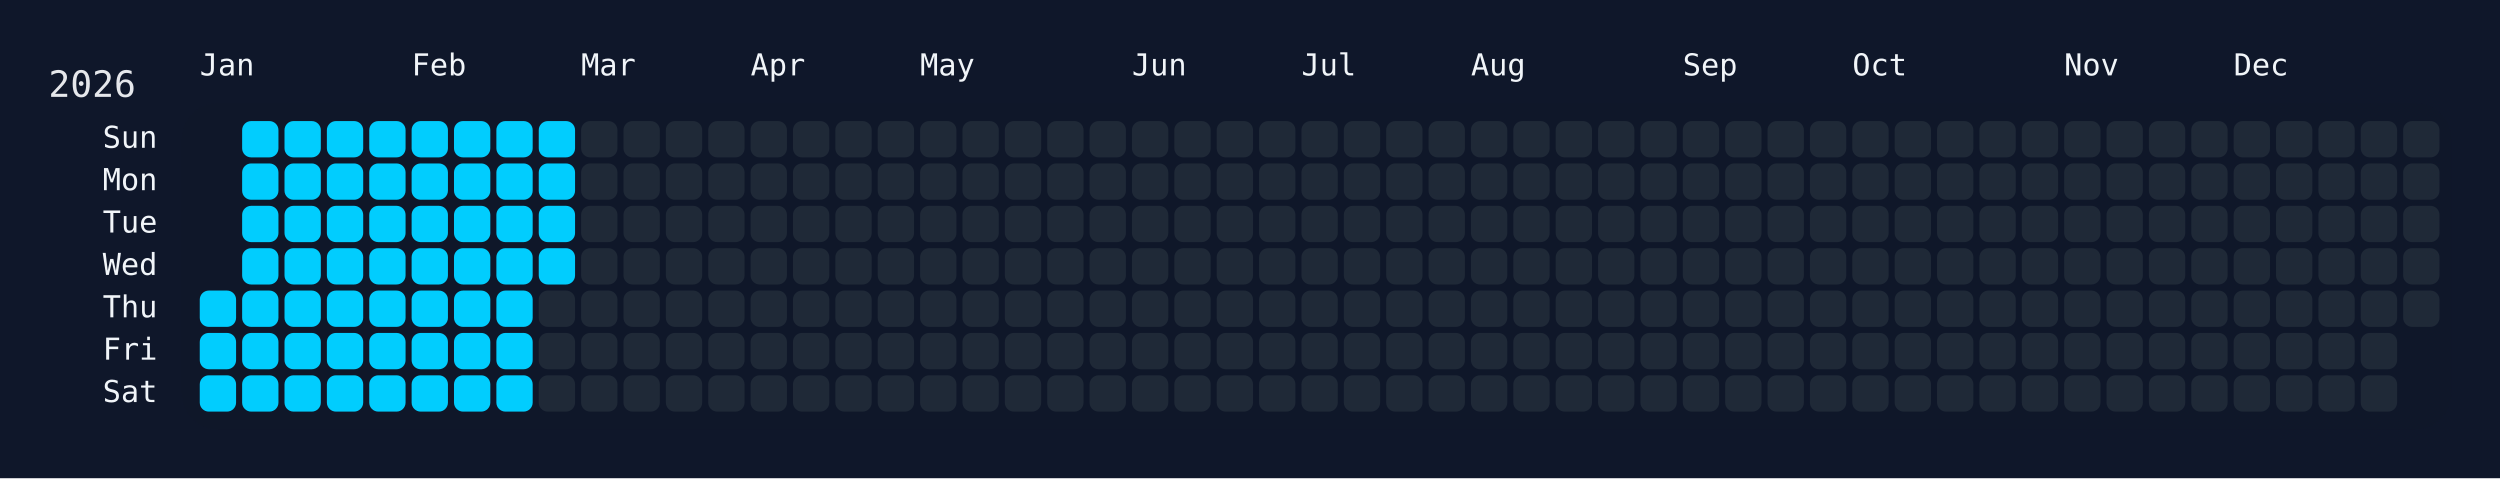
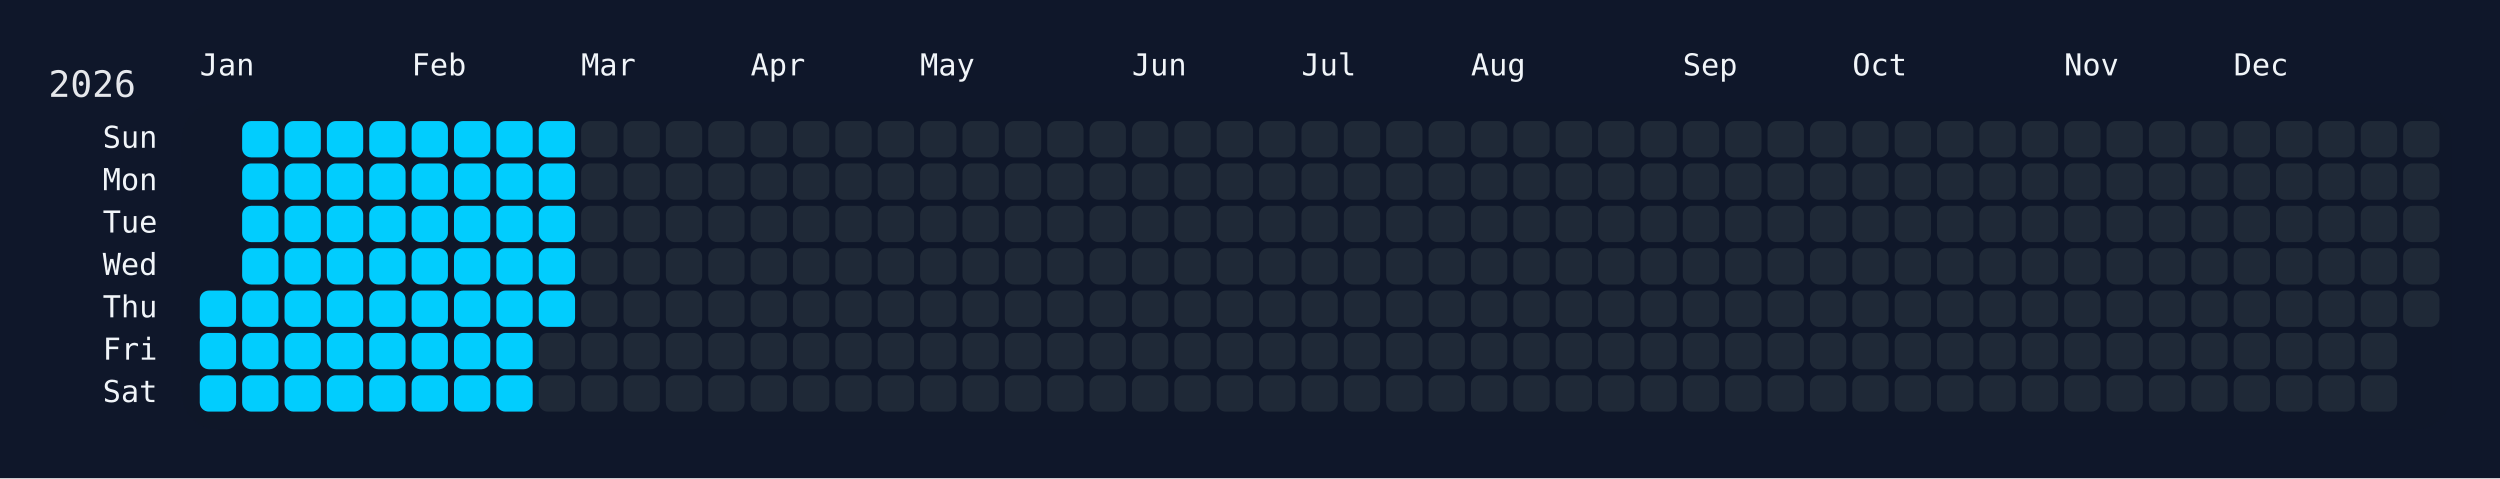
<svg xmlns="http://www.w3.org/2000/svg" width="826" height="158" viewBox="0 0 826 158">
  <rect width="826" height="158" fill="#0f172a" />
  <rect x="60" y="34" width="750" height="108" rx="12" ry="12" fill="rgba(15, 23, 42, 0.8)" />
  <text x="16" y="32" font-size="12" fill="#e5e7eb" font-family="JetBrains Mono, ui-monospace, SFMono-Regular, Menlo, Monaco, Consolas, monospace">2026</text>
  <text x="66" y="18" font-size="10" fill="#f1f5f9" font-family="JetBrains Mono, ui-monospace, SFMono-Regular, Menlo, Monaco, Consolas, monospace" dominant-baseline="hanging">Jan</text>
  <text x="136" y="18" font-size="10" fill="#f1f5f9" font-family="JetBrains Mono, ui-monospace, SFMono-Regular, Menlo, Monaco, Consolas, monospace" dominant-baseline="hanging">Feb</text>
  <text x="192" y="18" font-size="10" fill="#f1f5f9" font-family="JetBrains Mono, ui-monospace, SFMono-Regular, Menlo, Monaco, Consolas, monospace" dominant-baseline="hanging">Mar</text>
  <text x="248" y="18" font-size="10" fill="#f1f5f9" font-family="JetBrains Mono, ui-monospace, SFMono-Regular, Menlo, Monaco, Consolas, monospace" dominant-baseline="hanging">Apr</text>
  <text x="304" y="18" font-size="10" fill="#f1f5f9" font-family="JetBrains Mono, ui-monospace, SFMono-Regular, Menlo, Monaco, Consolas, monospace" dominant-baseline="hanging">May</text>
  <text x="374" y="18" font-size="10" fill="#f1f5f9" font-family="JetBrains Mono, ui-monospace, SFMono-Regular, Menlo, Monaco, Consolas, monospace" dominant-baseline="hanging">Jun</text>
  <text x="430" y="18" font-size="10" fill="#f1f5f9" font-family="JetBrains Mono, ui-monospace, SFMono-Regular, Menlo, Monaco, Consolas, monospace" dominant-baseline="hanging">Jul</text>
  <text x="486" y="18" font-size="10" fill="#f1f5f9" font-family="JetBrains Mono, ui-monospace, SFMono-Regular, Menlo, Monaco, Consolas, monospace" dominant-baseline="hanging">Aug</text>
  <text x="556" y="18" font-size="10" fill="#f1f5f9" font-family="JetBrains Mono, ui-monospace, SFMono-Regular, Menlo, Monaco, Consolas, monospace" dominant-baseline="hanging">Sep</text>
  <text x="612" y="18" font-size="10" fill="#f1f5f9" font-family="JetBrains Mono, ui-monospace, SFMono-Regular, Menlo, Monaco, Consolas, monospace" dominant-baseline="hanging">Oct</text>
  <text x="682" y="18" font-size="10" fill="#f1f5f9" font-family="JetBrains Mono, ui-monospace, SFMono-Regular, Menlo, Monaco, Consolas, monospace" dominant-baseline="hanging">Nov</text>
  <text x="738" y="18" font-size="10" fill="#f1f5f9" font-family="JetBrains Mono, ui-monospace, SFMono-Regular, Menlo, Monaco, Consolas, monospace" dominant-baseline="hanging">Dec</text>
  <text x="52" y="46.0" font-size="10" fill="#f1f5f9" font-family="JetBrains Mono, ui-monospace, SFMono-Regular, Menlo, Monaco, Consolas, monospace" text-anchor="end" dominant-baseline="middle">Sun</text>
  <text x="52" y="60.0" font-size="10" fill="#f1f5f9" font-family="JetBrains Mono, ui-monospace, SFMono-Regular, Menlo, Monaco, Consolas, monospace" text-anchor="end" dominant-baseline="middle">Mon</text>
  <text x="52" y="74.0" font-size="10" fill="#f1f5f9" font-family="JetBrains Mono, ui-monospace, SFMono-Regular, Menlo, Monaco, Consolas, monospace" text-anchor="end" dominant-baseline="middle">Tue</text>
  <text x="52" y="88.0" font-size="10" fill="#f1f5f9" font-family="JetBrains Mono, ui-monospace, SFMono-Regular, Menlo, Monaco, Consolas, monospace" text-anchor="end" dominant-baseline="middle">Wed</text>
  <text x="52" y="102.0" font-size="10" fill="#f1f5f9" font-family="JetBrains Mono, ui-monospace, SFMono-Regular, Menlo, Monaco, Consolas, monospace" text-anchor="end" dominant-baseline="middle">Thu</text>
  <text x="52" y="116.0" font-size="10" fill="#f1f5f9" font-family="JetBrains Mono, ui-monospace, SFMono-Regular, Menlo, Monaco, Consolas, monospace" text-anchor="end" dominant-baseline="middle">Fri</text>
  <text x="52" y="130.0" font-size="10" fill="#f1f5f9" font-family="JetBrains Mono, ui-monospace, SFMono-Regular, Menlo, Monaco, Consolas, monospace" text-anchor="end" dominant-baseline="middle">Sat</text>
  <g transform="translate(66,40)">
    <rect x="0" y="56" width="12" height="12" rx="3" ry="3" fill="#01cdfe" data-date="2026-01-01" />
    <rect x="0" y="70" width="12" height="12" rx="3" ry="3" fill="#01cdfe" data-date="2026-01-02" />
    <rect x="0" y="84" width="12" height="12" rx="3" ry="3" fill="#01cdfe" data-date="2026-01-03" />
    <rect x="14" y="0" width="12" height="12" rx="3" ry="3" fill="#01cdfe" data-date="2026-01-04" />
    <rect x="14" y="14" width="12" height="12" rx="3" ry="3" fill="#01cdfe" data-date="2026-01-05" />
    <rect x="14" y="28" width="12" height="12" rx="3" ry="3" fill="#01cdfe" data-date="2026-01-06" />
    <rect x="14" y="42" width="12" height="12" rx="3" ry="3" fill="#01cdfe" data-date="2026-01-07" />
    <rect x="14" y="56" width="12" height="12" rx="3" ry="3" fill="#01cdfe" data-date="2026-01-08" />
    <rect x="14" y="70" width="12" height="12" rx="3" ry="3" fill="#01cdfe" data-date="2026-01-09" />
    <rect x="14" y="84" width="12" height="12" rx="3" ry="3" fill="#01cdfe" data-date="2026-01-10" />
    <rect x="28" y="0" width="12" height="12" rx="3" ry="3" fill="#01cdfe" data-date="2026-01-11" />
    <rect x="28" y="14" width="12" height="12" rx="3" ry="3" fill="#01cdfe" data-date="2026-01-12" />
    <rect x="28" y="28" width="12" height="12" rx="3" ry="3" fill="#01cdfe" data-date="2026-01-13" />
    <rect x="28" y="42" width="12" height="12" rx="3" ry="3" fill="#01cdfe" data-date="2026-01-14" />
    <rect x="28" y="56" width="12" height="12" rx="3" ry="3" fill="#01cdfe" data-date="2026-01-15" />
    <rect x="28" y="70" width="12" height="12" rx="3" ry="3" fill="#01cdfe" data-date="2026-01-16" />
    <rect x="28" y="84" width="12" height="12" rx="3" ry="3" fill="#01cdfe" data-date="2026-01-17" />
    <rect x="42" y="0" width="12" height="12" rx="3" ry="3" fill="#01cdfe" data-date="2026-01-18" />
    <rect x="42" y="14" width="12" height="12" rx="3" ry="3" fill="#01cdfe" data-date="2026-01-19" />
    <rect x="42" y="28" width="12" height="12" rx="3" ry="3" fill="#01cdfe" data-date="2026-01-20" />
    <rect x="42" y="42" width="12" height="12" rx="3" ry="3" fill="#01cdfe" data-date="2026-01-21" />
    <rect x="42" y="56" width="12" height="12" rx="3" ry="3" fill="#01cdfe" data-date="2026-01-22" />
    <rect x="42" y="70" width="12" height="12" rx="3" ry="3" fill="#01cdfe" data-date="2026-01-23" />
    <rect x="42" y="84" width="12" height="12" rx="3" ry="3" fill="#01cdfe" data-date="2026-01-24" />
    <rect x="56" y="0" width="12" height="12" rx="3" ry="3" fill="#01cdfe" data-date="2026-01-25" />
    <rect x="56" y="14" width="12" height="12" rx="3" ry="3" fill="#01cdfe" data-date="2026-01-26" />
    <rect x="56" y="28" width="12" height="12" rx="3" ry="3" fill="#01cdfe" data-date="2026-01-27" />
    <rect x="56" y="42" width="12" height="12" rx="3" ry="3" fill="#01cdfe" data-date="2026-01-28" />
    <rect x="56" y="56" width="12" height="12" rx="3" ry="3" fill="#01cdfe" data-date="2026-01-29" />
    <rect x="56" y="70" width="12" height="12" rx="3" ry="3" fill="#01cdfe" data-date="2026-01-30" />
    <rect x="56" y="84" width="12" height="12" rx="3" ry="3" fill="#01cdfe" data-date="2026-01-31" />
    <rect x="70" y="0" width="12" height="12" rx="3" ry="3" fill="#01cdfe" data-date="2026-02-01" />
    <rect x="70" y="14" width="12" height="12" rx="3" ry="3" fill="#01cdfe" data-date="2026-02-02" />
    <rect x="70" y="28" width="12" height="12" rx="3" ry="3" fill="#01cdfe" data-date="2026-02-03" />
    <rect x="70" y="42" width="12" height="12" rx="3" ry="3" fill="#01cdfe" data-date="2026-02-04" />
    <rect x="70" y="56" width="12" height="12" rx="3" ry="3" fill="#01cdfe" data-date="2026-02-05" />
    <rect x="70" y="70" width="12" height="12" rx="3" ry="3" fill="#01cdfe" data-date="2026-02-06" />
    <rect x="70" y="84" width="12" height="12" rx="3" ry="3" fill="#01cdfe" data-date="2026-02-07" />
    <rect x="84" y="0" width="12" height="12" rx="3" ry="3" fill="#01cdfe" data-date="2026-02-08" />
    <rect x="84" y="14" width="12" height="12" rx="3" ry="3" fill="#01cdfe" data-date="2026-02-09" />
    <rect x="84" y="28" width="12" height="12" rx="3" ry="3" fill="#01cdfe" data-date="2026-02-10" />
    <rect x="84" y="42" width="12" height="12" rx="3" ry="3" fill="#01cdfe" data-date="2026-02-11" />
    <rect x="84" y="56" width="12" height="12" rx="3" ry="3" fill="#01cdfe" data-date="2026-02-12" />
    <rect x="84" y="70" width="12" height="12" rx="3" ry="3" fill="#01cdfe" data-date="2026-02-13" />
    <rect x="84" y="84" width="12" height="12" rx="3" ry="3" fill="#01cdfe" data-date="2026-02-14" />
    <rect x="98" y="0" width="12" height="12" rx="3" ry="3" fill="#01cdfe" data-date="2026-02-15" />
    <rect x="98" y="14" width="12" height="12" rx="3" ry="3" fill="#01cdfe" data-date="2026-02-16" />
    <rect x="98" y="28" width="12" height="12" rx="3" ry="3" fill="#01cdfe" data-date="2026-02-17" />
    <rect x="98" y="42" width="12" height="12" rx="3" ry="3" fill="#01cdfe" data-date="2026-02-18" />
    <rect x="98" y="56" width="12" height="12" rx="3" ry="3" fill="#01cdfe" data-date="2026-02-19" />
    <rect x="98" y="70" width="12" height="12" rx="3" ry="3" fill="#01cdfe" data-date="2026-02-20" />
    <rect x="98" y="84" width="12" height="12" rx="3" ry="3" fill="#01cdfe" data-date="2026-02-21" />
    <rect x="112" y="0" width="12" height="12" rx="3" ry="3" fill="#01cdfe" data-date="2026-02-22" />
    <rect x="112" y="14" width="12" height="12" rx="3" ry="3" fill="#01cdfe" data-date="2026-02-23" />
    <rect x="112" y="28" width="12" height="12" rx="3" ry="3" fill="#01cdfe" data-date="2026-02-24" />
    <rect x="112" y="42" width="12" height="12" rx="3" ry="3" fill="#01cdfe" data-date="2026-02-25" />
-     <rect x="112" y="56" width="12" height="12" rx="3" ry="3" fill="#1f2937" data-date="2026-02-26" />
+     <rect x="112" y="56" width="12" height="12" rx="3" ry="3" fill="#01cdfe" data-date="2026-02-26" />
    <rect x="112" y="70" width="12" height="12" rx="3" ry="3" fill="#1f2937" data-date="2026-02-27" />
    <rect x="112" y="84" width="12" height="12" rx="3" ry="3" fill="#1f2937" data-date="2026-02-28" />
    <rect x="126" y="0" width="12" height="12" rx="3" ry="3" fill="#1f2937" data-date="2026-03-01" />
    <rect x="126" y="14" width="12" height="12" rx="3" ry="3" fill="#1f2937" data-date="2026-03-02" />
    <rect x="126" y="28" width="12" height="12" rx="3" ry="3" fill="#1f2937" data-date="2026-03-03" />
    <rect x="126" y="42" width="12" height="12" rx="3" ry="3" fill="#1f2937" data-date="2026-03-04" />
    <rect x="126" y="56" width="12" height="12" rx="3" ry="3" fill="#1f2937" data-date="2026-03-05" />
    <rect x="126" y="70" width="12" height="12" rx="3" ry="3" fill="#1f2937" data-date="2026-03-06" />
    <rect x="126" y="84" width="12" height="12" rx="3" ry="3" fill="#1f2937" data-date="2026-03-07" />
    <rect x="140" y="0" width="12" height="12" rx="3" ry="3" fill="#1f2937" data-date="2026-03-08" />
    <rect x="140" y="14" width="12" height="12" rx="3" ry="3" fill="#1f2937" data-date="2026-03-09" />
    <rect x="140" y="28" width="12" height="12" rx="3" ry="3" fill="#1f2937" data-date="2026-03-10" />
    <rect x="140" y="42" width="12" height="12" rx="3" ry="3" fill="#1f2937" data-date="2026-03-11" />
    <rect x="140" y="56" width="12" height="12" rx="3" ry="3" fill="#1f2937" data-date="2026-03-12" />
    <rect x="140" y="70" width="12" height="12" rx="3" ry="3" fill="#1f2937" data-date="2026-03-13" />
    <rect x="140" y="84" width="12" height="12" rx="3" ry="3" fill="#1f2937" data-date="2026-03-14" />
    <rect x="154" y="0" width="12" height="12" rx="3" ry="3" fill="#1f2937" data-date="2026-03-15" />
    <rect x="154" y="14" width="12" height="12" rx="3" ry="3" fill="#1f2937" data-date="2026-03-16" />
    <rect x="154" y="28" width="12" height="12" rx="3" ry="3" fill="#1f2937" data-date="2026-03-17" />
    <rect x="154" y="42" width="12" height="12" rx="3" ry="3" fill="#1f2937" data-date="2026-03-18" />
    <rect x="154" y="56" width="12" height="12" rx="3" ry="3" fill="#1f2937" data-date="2026-03-19" />
    <rect x="154" y="70" width="12" height="12" rx="3" ry="3" fill="#1f2937" data-date="2026-03-20" />
    <rect x="154" y="84" width="12" height="12" rx="3" ry="3" fill="#1f2937" data-date="2026-03-21" />
    <rect x="168" y="0" width="12" height="12" rx="3" ry="3" fill="#1f2937" data-date="2026-03-22" />
    <rect x="168" y="14" width="12" height="12" rx="3" ry="3" fill="#1f2937" data-date="2026-03-23" />
    <rect x="168" y="28" width="12" height="12" rx="3" ry="3" fill="#1f2937" data-date="2026-03-24" />
    <rect x="168" y="42" width="12" height="12" rx="3" ry="3" fill="#1f2937" data-date="2026-03-25" />
    <rect x="168" y="56" width="12" height="12" rx="3" ry="3" fill="#1f2937" data-date="2026-03-26" />
    <rect x="168" y="70" width="12" height="12" rx="3" ry="3" fill="#1f2937" data-date="2026-03-27" />
    <rect x="168" y="84" width="12" height="12" rx="3" ry="3" fill="#1f2937" data-date="2026-03-28" />
    <rect x="182" y="0" width="12" height="12" rx="3" ry="3" fill="#1f2937" data-date="2026-03-29" />
    <rect x="182" y="14" width="12" height="12" rx="3" ry="3" fill="#1f2937" data-date="2026-03-30" />
    <rect x="182" y="28" width="12" height="12" rx="3" ry="3" fill="#1f2937" data-date="2026-03-31" />
    <rect x="182" y="42" width="12" height="12" rx="3" ry="3" fill="#1f2937" data-date="2026-04-01" />
    <rect x="182" y="56" width="12" height="12" rx="3" ry="3" fill="#1f2937" data-date="2026-04-02" />
    <rect x="182" y="70" width="12" height="12" rx="3" ry="3" fill="#1f2937" data-date="2026-04-03" />
    <rect x="182" y="84" width="12" height="12" rx="3" ry="3" fill="#1f2937" data-date="2026-04-04" />
    <rect x="196" y="0" width="12" height="12" rx="3" ry="3" fill="#1f2937" data-date="2026-04-05" />
    <rect x="196" y="14" width="12" height="12" rx="3" ry="3" fill="#1f2937" data-date="2026-04-06" />
    <rect x="196" y="28" width="12" height="12" rx="3" ry="3" fill="#1f2937" data-date="2026-04-07" />
    <rect x="196" y="42" width="12" height="12" rx="3" ry="3" fill="#1f2937" data-date="2026-04-08" />
    <rect x="196" y="56" width="12" height="12" rx="3" ry="3" fill="#1f2937" data-date="2026-04-09" />
    <rect x="196" y="70" width="12" height="12" rx="3" ry="3" fill="#1f2937" data-date="2026-04-10" />
    <rect x="196" y="84" width="12" height="12" rx="3" ry="3" fill="#1f2937" data-date="2026-04-11" />
    <rect x="210" y="0" width="12" height="12" rx="3" ry="3" fill="#1f2937" data-date="2026-04-12" />
    <rect x="210" y="14" width="12" height="12" rx="3" ry="3" fill="#1f2937" data-date="2026-04-13" />
    <rect x="210" y="28" width="12" height="12" rx="3" ry="3" fill="#1f2937" data-date="2026-04-14" />
    <rect x="210" y="42" width="12" height="12" rx="3" ry="3" fill="#1f2937" data-date="2026-04-15" />
    <rect x="210" y="56" width="12" height="12" rx="3" ry="3" fill="#1f2937" data-date="2026-04-16" />
    <rect x="210" y="70" width="12" height="12" rx="3" ry="3" fill="#1f2937" data-date="2026-04-17" />
    <rect x="210" y="84" width="12" height="12" rx="3" ry="3" fill="#1f2937" data-date="2026-04-18" />
    <rect x="224" y="0" width="12" height="12" rx="3" ry="3" fill="#1f2937" data-date="2026-04-19" />
    <rect x="224" y="14" width="12" height="12" rx="3" ry="3" fill="#1f2937" data-date="2026-04-20" />
    <rect x="224" y="28" width="12" height="12" rx="3" ry="3" fill="#1f2937" data-date="2026-04-21" />
    <rect x="224" y="42" width="12" height="12" rx="3" ry="3" fill="#1f2937" data-date="2026-04-22" />
    <rect x="224" y="56" width="12" height="12" rx="3" ry="3" fill="#1f2937" data-date="2026-04-23" />
    <rect x="224" y="70" width="12" height="12" rx="3" ry="3" fill="#1f2937" data-date="2026-04-24" />
    <rect x="224" y="84" width="12" height="12" rx="3" ry="3" fill="#1f2937" data-date="2026-04-25" />
    <rect x="238" y="0" width="12" height="12" rx="3" ry="3" fill="#1f2937" data-date="2026-04-26" />
    <rect x="238" y="14" width="12" height="12" rx="3" ry="3" fill="#1f2937" data-date="2026-04-27" />
    <rect x="238" y="28" width="12" height="12" rx="3" ry="3" fill="#1f2937" data-date="2026-04-28" />
    <rect x="238" y="42" width="12" height="12" rx="3" ry="3" fill="#1f2937" data-date="2026-04-29" />
    <rect x="238" y="56" width="12" height="12" rx="3" ry="3" fill="#1f2937" data-date="2026-04-30" />
    <rect x="238" y="70" width="12" height="12" rx="3" ry="3" fill="#1f2937" data-date="2026-05-01" />
    <rect x="238" y="84" width="12" height="12" rx="3" ry="3" fill="#1f2937" data-date="2026-05-02" />
    <rect x="252" y="0" width="12" height="12" rx="3" ry="3" fill="#1f2937" data-date="2026-05-03" />
    <rect x="252" y="14" width="12" height="12" rx="3" ry="3" fill="#1f2937" data-date="2026-05-04" />
    <rect x="252" y="28" width="12" height="12" rx="3" ry="3" fill="#1f2937" data-date="2026-05-05" />
    <rect x="252" y="42" width="12" height="12" rx="3" ry="3" fill="#1f2937" data-date="2026-05-06" />
    <rect x="252" y="56" width="12" height="12" rx="3" ry="3" fill="#1f2937" data-date="2026-05-07" />
    <rect x="252" y="70" width="12" height="12" rx="3" ry="3" fill="#1f2937" data-date="2026-05-08" />
    <rect x="252" y="84" width="12" height="12" rx="3" ry="3" fill="#1f2937" data-date="2026-05-09" />
    <rect x="266" y="0" width="12" height="12" rx="3" ry="3" fill="#1f2937" data-date="2026-05-10" />
    <rect x="266" y="14" width="12" height="12" rx="3" ry="3" fill="#1f2937" data-date="2026-05-11" />
    <rect x="266" y="28" width="12" height="12" rx="3" ry="3" fill="#1f2937" data-date="2026-05-12" />
    <rect x="266" y="42" width="12" height="12" rx="3" ry="3" fill="#1f2937" data-date="2026-05-13" />
    <rect x="266" y="56" width="12" height="12" rx="3" ry="3" fill="#1f2937" data-date="2026-05-14" />
    <rect x="266" y="70" width="12" height="12" rx="3" ry="3" fill="#1f2937" data-date="2026-05-15" />
    <rect x="266" y="84" width="12" height="12" rx="3" ry="3" fill="#1f2937" data-date="2026-05-16" />
    <rect x="280" y="0" width="12" height="12" rx="3" ry="3" fill="#1f2937" data-date="2026-05-17" />
    <rect x="280" y="14" width="12" height="12" rx="3" ry="3" fill="#1f2937" data-date="2026-05-18" />
    <rect x="280" y="28" width="12" height="12" rx="3" ry="3" fill="#1f2937" data-date="2026-05-19" />
    <rect x="280" y="42" width="12" height="12" rx="3" ry="3" fill="#1f2937" data-date="2026-05-20" />
    <rect x="280" y="56" width="12" height="12" rx="3" ry="3" fill="#1f2937" data-date="2026-05-21" />
    <rect x="280" y="70" width="12" height="12" rx="3" ry="3" fill="#1f2937" data-date="2026-05-22" />
    <rect x="280" y="84" width="12" height="12" rx="3" ry="3" fill="#1f2937" data-date="2026-05-23" />
    <rect x="294" y="0" width="12" height="12" rx="3" ry="3" fill="#1f2937" data-date="2026-05-24" />
    <rect x="294" y="14" width="12" height="12" rx="3" ry="3" fill="#1f2937" data-date="2026-05-25" />
    <rect x="294" y="28" width="12" height="12" rx="3" ry="3" fill="#1f2937" data-date="2026-05-26" />
    <rect x="294" y="42" width="12" height="12" rx="3" ry="3" fill="#1f2937" data-date="2026-05-27" />
    <rect x="294" y="56" width="12" height="12" rx="3" ry="3" fill="#1f2937" data-date="2026-05-28" />
    <rect x="294" y="70" width="12" height="12" rx="3" ry="3" fill="#1f2937" data-date="2026-05-29" />
    <rect x="294" y="84" width="12" height="12" rx="3" ry="3" fill="#1f2937" data-date="2026-05-30" />
    <rect x="308" y="0" width="12" height="12" rx="3" ry="3" fill="#1f2937" data-date="2026-05-31" />
    <rect x="308" y="14" width="12" height="12" rx="3" ry="3" fill="#1f2937" data-date="2026-06-01" />
    <rect x="308" y="28" width="12" height="12" rx="3" ry="3" fill="#1f2937" data-date="2026-06-02" />
    <rect x="308" y="42" width="12" height="12" rx="3" ry="3" fill="#1f2937" data-date="2026-06-03" />
    <rect x="308" y="56" width="12" height="12" rx="3" ry="3" fill="#1f2937" data-date="2026-06-04" />
    <rect x="308" y="70" width="12" height="12" rx="3" ry="3" fill="#1f2937" data-date="2026-06-05" />
    <rect x="308" y="84" width="12" height="12" rx="3" ry="3" fill="#1f2937" data-date="2026-06-06" />
    <rect x="322" y="0" width="12" height="12" rx="3" ry="3" fill="#1f2937" data-date="2026-06-07" />
    <rect x="322" y="14" width="12" height="12" rx="3" ry="3" fill="#1f2937" data-date="2026-06-08" />
    <rect x="322" y="28" width="12" height="12" rx="3" ry="3" fill="#1f2937" data-date="2026-06-09" />
    <rect x="322" y="42" width="12" height="12" rx="3" ry="3" fill="#1f2937" data-date="2026-06-10" />
    <rect x="322" y="56" width="12" height="12" rx="3" ry="3" fill="#1f2937" data-date="2026-06-11" />
    <rect x="322" y="70" width="12" height="12" rx="3" ry="3" fill="#1f2937" data-date="2026-06-12" />
    <rect x="322" y="84" width="12" height="12" rx="3" ry="3" fill="#1f2937" data-date="2026-06-13" />
    <rect x="336" y="0" width="12" height="12" rx="3" ry="3" fill="#1f2937" data-date="2026-06-14" />
    <rect x="336" y="14" width="12" height="12" rx="3" ry="3" fill="#1f2937" data-date="2026-06-15" />
    <rect x="336" y="28" width="12" height="12" rx="3" ry="3" fill="#1f2937" data-date="2026-06-16" />
    <rect x="336" y="42" width="12" height="12" rx="3" ry="3" fill="#1f2937" data-date="2026-06-17" />
    <rect x="336" y="56" width="12" height="12" rx="3" ry="3" fill="#1f2937" data-date="2026-06-18" />
    <rect x="336" y="70" width="12" height="12" rx="3" ry="3" fill="#1f2937" data-date="2026-06-19" />
    <rect x="336" y="84" width="12" height="12" rx="3" ry="3" fill="#1f2937" data-date="2026-06-20" />
    <rect x="350" y="0" width="12" height="12" rx="3" ry="3" fill="#1f2937" data-date="2026-06-21" />
    <rect x="350" y="14" width="12" height="12" rx="3" ry="3" fill="#1f2937" data-date="2026-06-22" />
    <rect x="350" y="28" width="12" height="12" rx="3" ry="3" fill="#1f2937" data-date="2026-06-23" />
    <rect x="350" y="42" width="12" height="12" rx="3" ry="3" fill="#1f2937" data-date="2026-06-24" />
    <rect x="350" y="56" width="12" height="12" rx="3" ry="3" fill="#1f2937" data-date="2026-06-25" />
    <rect x="350" y="70" width="12" height="12" rx="3" ry="3" fill="#1f2937" data-date="2026-06-26" />
    <rect x="350" y="84" width="12" height="12" rx="3" ry="3" fill="#1f2937" data-date="2026-06-27" />
    <rect x="364" y="0" width="12" height="12" rx="3" ry="3" fill="#1f2937" data-date="2026-06-28" />
    <rect x="364" y="14" width="12" height="12" rx="3" ry="3" fill="#1f2937" data-date="2026-06-29" />
    <rect x="364" y="28" width="12" height="12" rx="3" ry="3" fill="#1f2937" data-date="2026-06-30" />
    <rect x="364" y="42" width="12" height="12" rx="3" ry="3" fill="#1f2937" data-date="2026-07-01" />
    <rect x="364" y="56" width="12" height="12" rx="3" ry="3" fill="#1f2937" data-date="2026-07-02" />
    <rect x="364" y="70" width="12" height="12" rx="3" ry="3" fill="#1f2937" data-date="2026-07-03" />
    <rect x="364" y="84" width="12" height="12" rx="3" ry="3" fill="#1f2937" data-date="2026-07-04" />
    <rect x="378" y="0" width="12" height="12" rx="3" ry="3" fill="#1f2937" data-date="2026-07-05" />
    <rect x="378" y="14" width="12" height="12" rx="3" ry="3" fill="#1f2937" data-date="2026-07-06" />
    <rect x="378" y="28" width="12" height="12" rx="3" ry="3" fill="#1f2937" data-date="2026-07-07" />
    <rect x="378" y="42" width="12" height="12" rx="3" ry="3" fill="#1f2937" data-date="2026-07-08" />
    <rect x="378" y="56" width="12" height="12" rx="3" ry="3" fill="#1f2937" data-date="2026-07-09" />
    <rect x="378" y="70" width="12" height="12" rx="3" ry="3" fill="#1f2937" data-date="2026-07-10" />
    <rect x="378" y="84" width="12" height="12" rx="3" ry="3" fill="#1f2937" data-date="2026-07-11" />
    <rect x="392" y="0" width="12" height="12" rx="3" ry="3" fill="#1f2937" data-date="2026-07-12" />
    <rect x="392" y="14" width="12" height="12" rx="3" ry="3" fill="#1f2937" data-date="2026-07-13" />
    <rect x="392" y="28" width="12" height="12" rx="3" ry="3" fill="#1f2937" data-date="2026-07-14" />
    <rect x="392" y="42" width="12" height="12" rx="3" ry="3" fill="#1f2937" data-date="2026-07-15" />
    <rect x="392" y="56" width="12" height="12" rx="3" ry="3" fill="#1f2937" data-date="2026-07-16" />
    <rect x="392" y="70" width="12" height="12" rx="3" ry="3" fill="#1f2937" data-date="2026-07-17" />
    <rect x="392" y="84" width="12" height="12" rx="3" ry="3" fill="#1f2937" data-date="2026-07-18" />
    <rect x="406" y="0" width="12" height="12" rx="3" ry="3" fill="#1f2937" data-date="2026-07-19" />
    <rect x="406" y="14" width="12" height="12" rx="3" ry="3" fill="#1f2937" data-date="2026-07-20" />
    <rect x="406" y="28" width="12" height="12" rx="3" ry="3" fill="#1f2937" data-date="2026-07-21" />
    <rect x="406" y="42" width="12" height="12" rx="3" ry="3" fill="#1f2937" data-date="2026-07-22" />
    <rect x="406" y="56" width="12" height="12" rx="3" ry="3" fill="#1f2937" data-date="2026-07-23" />
    <rect x="406" y="70" width="12" height="12" rx="3" ry="3" fill="#1f2937" data-date="2026-07-24" />
    <rect x="406" y="84" width="12" height="12" rx="3" ry="3" fill="#1f2937" data-date="2026-07-25" />
    <rect x="420" y="0" width="12" height="12" rx="3" ry="3" fill="#1f2937" data-date="2026-07-26" />
    <rect x="420" y="14" width="12" height="12" rx="3" ry="3" fill="#1f2937" data-date="2026-07-27" />
    <rect x="420" y="28" width="12" height="12" rx="3" ry="3" fill="#1f2937" data-date="2026-07-28" />
    <rect x="420" y="42" width="12" height="12" rx="3" ry="3" fill="#1f2937" data-date="2026-07-29" />
    <rect x="420" y="56" width="12" height="12" rx="3" ry="3" fill="#1f2937" data-date="2026-07-30" />
    <rect x="420" y="70" width="12" height="12" rx="3" ry="3" fill="#1f2937" data-date="2026-07-31" />
    <rect x="420" y="84" width="12" height="12" rx="3" ry="3" fill="#1f2937" data-date="2026-08-01" />
    <rect x="434" y="0" width="12" height="12" rx="3" ry="3" fill="#1f2937" data-date="2026-08-02" />
    <rect x="434" y="14" width="12" height="12" rx="3" ry="3" fill="#1f2937" data-date="2026-08-03" />
    <rect x="434" y="28" width="12" height="12" rx="3" ry="3" fill="#1f2937" data-date="2026-08-04" />
    <rect x="434" y="42" width="12" height="12" rx="3" ry="3" fill="#1f2937" data-date="2026-08-05" />
    <rect x="434" y="56" width="12" height="12" rx="3" ry="3" fill="#1f2937" data-date="2026-08-06" />
    <rect x="434" y="70" width="12" height="12" rx="3" ry="3" fill="#1f2937" data-date="2026-08-07" />
    <rect x="434" y="84" width="12" height="12" rx="3" ry="3" fill="#1f2937" data-date="2026-08-08" />
    <rect x="448" y="0" width="12" height="12" rx="3" ry="3" fill="#1f2937" data-date="2026-08-09" />
    <rect x="448" y="14" width="12" height="12" rx="3" ry="3" fill="#1f2937" data-date="2026-08-10" />
    <rect x="448" y="28" width="12" height="12" rx="3" ry="3" fill="#1f2937" data-date="2026-08-11" />
    <rect x="448" y="42" width="12" height="12" rx="3" ry="3" fill="#1f2937" data-date="2026-08-12" />
    <rect x="448" y="56" width="12" height="12" rx="3" ry="3" fill="#1f2937" data-date="2026-08-13" />
    <rect x="448" y="70" width="12" height="12" rx="3" ry="3" fill="#1f2937" data-date="2026-08-14" />
    <rect x="448" y="84" width="12" height="12" rx="3" ry="3" fill="#1f2937" data-date="2026-08-15" />
    <rect x="462" y="0" width="12" height="12" rx="3" ry="3" fill="#1f2937" data-date="2026-08-16" />
    <rect x="462" y="14" width="12" height="12" rx="3" ry="3" fill="#1f2937" data-date="2026-08-17" />
    <rect x="462" y="28" width="12" height="12" rx="3" ry="3" fill="#1f2937" data-date="2026-08-18" />
    <rect x="462" y="42" width="12" height="12" rx="3" ry="3" fill="#1f2937" data-date="2026-08-19" />
    <rect x="462" y="56" width="12" height="12" rx="3" ry="3" fill="#1f2937" data-date="2026-08-20" />
    <rect x="462" y="70" width="12" height="12" rx="3" ry="3" fill="#1f2937" data-date="2026-08-21" />
    <rect x="462" y="84" width="12" height="12" rx="3" ry="3" fill="#1f2937" data-date="2026-08-22" />
    <rect x="476" y="0" width="12" height="12" rx="3" ry="3" fill="#1f2937" data-date="2026-08-23" />
    <rect x="476" y="14" width="12" height="12" rx="3" ry="3" fill="#1f2937" data-date="2026-08-24" />
    <rect x="476" y="28" width="12" height="12" rx="3" ry="3" fill="#1f2937" data-date="2026-08-25" />
    <rect x="476" y="42" width="12" height="12" rx="3" ry="3" fill="#1f2937" data-date="2026-08-26" />
    <rect x="476" y="56" width="12" height="12" rx="3" ry="3" fill="#1f2937" data-date="2026-08-27" />
    <rect x="476" y="70" width="12" height="12" rx="3" ry="3" fill="#1f2937" data-date="2026-08-28" />
    <rect x="476" y="84" width="12" height="12" rx="3" ry="3" fill="#1f2937" data-date="2026-08-29" />
    <rect x="490" y="0" width="12" height="12" rx="3" ry="3" fill="#1f2937" data-date="2026-08-30" />
    <rect x="490" y="14" width="12" height="12" rx="3" ry="3" fill="#1f2937" data-date="2026-08-31" />
    <rect x="490" y="28" width="12" height="12" rx="3" ry="3" fill="#1f2937" data-date="2026-09-01" />
    <rect x="490" y="42" width="12" height="12" rx="3" ry="3" fill="#1f2937" data-date="2026-09-02" />
    <rect x="490" y="56" width="12" height="12" rx="3" ry="3" fill="#1f2937" data-date="2026-09-03" />
    <rect x="490" y="70" width="12" height="12" rx="3" ry="3" fill="#1f2937" data-date="2026-09-04" />
    <rect x="490" y="84" width="12" height="12" rx="3" ry="3" fill="#1f2937" data-date="2026-09-05" />
    <rect x="504" y="0" width="12" height="12" rx="3" ry="3" fill="#1f2937" data-date="2026-09-06" />
    <rect x="504" y="14" width="12" height="12" rx="3" ry="3" fill="#1f2937" data-date="2026-09-07" />
    <rect x="504" y="28" width="12" height="12" rx="3" ry="3" fill="#1f2937" data-date="2026-09-08" />
    <rect x="504" y="42" width="12" height="12" rx="3" ry="3" fill="#1f2937" data-date="2026-09-09" />
    <rect x="504" y="56" width="12" height="12" rx="3" ry="3" fill="#1f2937" data-date="2026-09-10" />
    <rect x="504" y="70" width="12" height="12" rx="3" ry="3" fill="#1f2937" data-date="2026-09-11" />
    <rect x="504" y="84" width="12" height="12" rx="3" ry="3" fill="#1f2937" data-date="2026-09-12" />
    <rect x="518" y="0" width="12" height="12" rx="3" ry="3" fill="#1f2937" data-date="2026-09-13" />
    <rect x="518" y="14" width="12" height="12" rx="3" ry="3" fill="#1f2937" data-date="2026-09-14" />
    <rect x="518" y="28" width="12" height="12" rx="3" ry="3" fill="#1f2937" data-date="2026-09-15" />
    <rect x="518" y="42" width="12" height="12" rx="3" ry="3" fill="#1f2937" data-date="2026-09-16" />
    <rect x="518" y="56" width="12" height="12" rx="3" ry="3" fill="#1f2937" data-date="2026-09-17" />
    <rect x="518" y="70" width="12" height="12" rx="3" ry="3" fill="#1f2937" data-date="2026-09-18" />
    <rect x="518" y="84" width="12" height="12" rx="3" ry="3" fill="#1f2937" data-date="2026-09-19" />
    <rect x="532" y="0" width="12" height="12" rx="3" ry="3" fill="#1f2937" data-date="2026-09-20" />
    <rect x="532" y="14" width="12" height="12" rx="3" ry="3" fill="#1f2937" data-date="2026-09-21" />
    <rect x="532" y="28" width="12" height="12" rx="3" ry="3" fill="#1f2937" data-date="2026-09-22" />
    <rect x="532" y="42" width="12" height="12" rx="3" ry="3" fill="#1f2937" data-date="2026-09-23" />
    <rect x="532" y="56" width="12" height="12" rx="3" ry="3" fill="#1f2937" data-date="2026-09-24" />
    <rect x="532" y="70" width="12" height="12" rx="3" ry="3" fill="#1f2937" data-date="2026-09-25" />
    <rect x="532" y="84" width="12" height="12" rx="3" ry="3" fill="#1f2937" data-date="2026-09-26" />
    <rect x="546" y="0" width="12" height="12" rx="3" ry="3" fill="#1f2937" data-date="2026-09-27" />
    <rect x="546" y="14" width="12" height="12" rx="3" ry="3" fill="#1f2937" data-date="2026-09-28" />
    <rect x="546" y="28" width="12" height="12" rx="3" ry="3" fill="#1f2937" data-date="2026-09-29" />
    <rect x="546" y="42" width="12" height="12" rx="3" ry="3" fill="#1f2937" data-date="2026-09-30" />
    <rect x="546" y="56" width="12" height="12" rx="3" ry="3" fill="#1f2937" data-date="2026-10-01" />
    <rect x="546" y="70" width="12" height="12" rx="3" ry="3" fill="#1f2937" data-date="2026-10-02" />
    <rect x="546" y="84" width="12" height="12" rx="3" ry="3" fill="#1f2937" data-date="2026-10-03" />
    <rect x="560" y="0" width="12" height="12" rx="3" ry="3" fill="#1f2937" data-date="2026-10-04" />
    <rect x="560" y="14" width="12" height="12" rx="3" ry="3" fill="#1f2937" data-date="2026-10-05" />
    <rect x="560" y="28" width="12" height="12" rx="3" ry="3" fill="#1f2937" data-date="2026-10-06" />
    <rect x="560" y="42" width="12" height="12" rx="3" ry="3" fill="#1f2937" data-date="2026-10-07" />
    <rect x="560" y="56" width="12" height="12" rx="3" ry="3" fill="#1f2937" data-date="2026-10-08" />
    <rect x="560" y="70" width="12" height="12" rx="3" ry="3" fill="#1f2937" data-date="2026-10-09" />
    <rect x="560" y="84" width="12" height="12" rx="3" ry="3" fill="#1f2937" data-date="2026-10-10" />
    <rect x="574" y="0" width="12" height="12" rx="3" ry="3" fill="#1f2937" data-date="2026-10-11" />
    <rect x="574" y="14" width="12" height="12" rx="3" ry="3" fill="#1f2937" data-date="2026-10-12" />
    <rect x="574" y="28" width="12" height="12" rx="3" ry="3" fill="#1f2937" data-date="2026-10-13" />
    <rect x="574" y="42" width="12" height="12" rx="3" ry="3" fill="#1f2937" data-date="2026-10-14" />
    <rect x="574" y="56" width="12" height="12" rx="3" ry="3" fill="#1f2937" data-date="2026-10-15" />
    <rect x="574" y="70" width="12" height="12" rx="3" ry="3" fill="#1f2937" data-date="2026-10-16" />
    <rect x="574" y="84" width="12" height="12" rx="3" ry="3" fill="#1f2937" data-date="2026-10-17" />
    <rect x="588" y="0" width="12" height="12" rx="3" ry="3" fill="#1f2937" data-date="2026-10-18" />
    <rect x="588" y="14" width="12" height="12" rx="3" ry="3" fill="#1f2937" data-date="2026-10-19" />
    <rect x="588" y="28" width="12" height="12" rx="3" ry="3" fill="#1f2937" data-date="2026-10-20" />
    <rect x="588" y="42" width="12" height="12" rx="3" ry="3" fill="#1f2937" data-date="2026-10-21" />
    <rect x="588" y="56" width="12" height="12" rx="3" ry="3" fill="#1f2937" data-date="2026-10-22" />
    <rect x="588" y="70" width="12" height="12" rx="3" ry="3" fill="#1f2937" data-date="2026-10-23" />
    <rect x="588" y="84" width="12" height="12" rx="3" ry="3" fill="#1f2937" data-date="2026-10-24" />
    <rect x="602" y="0" width="12" height="12" rx="3" ry="3" fill="#1f2937" data-date="2026-10-25" />
    <rect x="602" y="14" width="12" height="12" rx="3" ry="3" fill="#1f2937" data-date="2026-10-26" />
    <rect x="602" y="28" width="12" height="12" rx="3" ry="3" fill="#1f2937" data-date="2026-10-27" />
    <rect x="602" y="42" width="12" height="12" rx="3" ry="3" fill="#1f2937" data-date="2026-10-28" />
    <rect x="602" y="56" width="12" height="12" rx="3" ry="3" fill="#1f2937" data-date="2026-10-29" />
    <rect x="602" y="70" width="12" height="12" rx="3" ry="3" fill="#1f2937" data-date="2026-10-30" />
    <rect x="602" y="84" width="12" height="12" rx="3" ry="3" fill="#1f2937" data-date="2026-10-31" />
    <rect x="616" y="0" width="12" height="12" rx="3" ry="3" fill="#1f2937" data-date="2026-11-01" />
    <rect x="616" y="14" width="12" height="12" rx="3" ry="3" fill="#1f2937" data-date="2026-11-02" />
    <rect x="616" y="28" width="12" height="12" rx="3" ry="3" fill="#1f2937" data-date="2026-11-03" />
    <rect x="616" y="42" width="12" height="12" rx="3" ry="3" fill="#1f2937" data-date="2026-11-04" />
    <rect x="616" y="56" width="12" height="12" rx="3" ry="3" fill="#1f2937" data-date="2026-11-05" />
    <rect x="616" y="70" width="12" height="12" rx="3" ry="3" fill="#1f2937" data-date="2026-11-06" />
    <rect x="616" y="84" width="12" height="12" rx="3" ry="3" fill="#1f2937" data-date="2026-11-07" />
    <rect x="630" y="0" width="12" height="12" rx="3" ry="3" fill="#1f2937" data-date="2026-11-08" />
    <rect x="630" y="14" width="12" height="12" rx="3" ry="3" fill="#1f2937" data-date="2026-11-09" />
    <rect x="630" y="28" width="12" height="12" rx="3" ry="3" fill="#1f2937" data-date="2026-11-10" />
    <rect x="630" y="42" width="12" height="12" rx="3" ry="3" fill="#1f2937" data-date="2026-11-11" />
    <rect x="630" y="56" width="12" height="12" rx="3" ry="3" fill="#1f2937" data-date="2026-11-12" />
    <rect x="630" y="70" width="12" height="12" rx="3" ry="3" fill="#1f2937" data-date="2026-11-13" />
    <rect x="630" y="84" width="12" height="12" rx="3" ry="3" fill="#1f2937" data-date="2026-11-14" />
    <rect x="644" y="0" width="12" height="12" rx="3" ry="3" fill="#1f2937" data-date="2026-11-15" />
    <rect x="644" y="14" width="12" height="12" rx="3" ry="3" fill="#1f2937" data-date="2026-11-16" />
    <rect x="644" y="28" width="12" height="12" rx="3" ry="3" fill="#1f2937" data-date="2026-11-17" />
    <rect x="644" y="42" width="12" height="12" rx="3" ry="3" fill="#1f2937" data-date="2026-11-18" />
    <rect x="644" y="56" width="12" height="12" rx="3" ry="3" fill="#1f2937" data-date="2026-11-19" />
    <rect x="644" y="70" width="12" height="12" rx="3" ry="3" fill="#1f2937" data-date="2026-11-20" />
    <rect x="644" y="84" width="12" height="12" rx="3" ry="3" fill="#1f2937" data-date="2026-11-21" />
    <rect x="658" y="0" width="12" height="12" rx="3" ry="3" fill="#1f2937" data-date="2026-11-22" />
    <rect x="658" y="14" width="12" height="12" rx="3" ry="3" fill="#1f2937" data-date="2026-11-23" />
    <rect x="658" y="28" width="12" height="12" rx="3" ry="3" fill="#1f2937" data-date="2026-11-24" />
    <rect x="658" y="42" width="12" height="12" rx="3" ry="3" fill="#1f2937" data-date="2026-11-25" />
    <rect x="658" y="56" width="12" height="12" rx="3" ry="3" fill="#1f2937" data-date="2026-11-26" />
    <rect x="658" y="70" width="12" height="12" rx="3" ry="3" fill="#1f2937" data-date="2026-11-27" />
    <rect x="658" y="84" width="12" height="12" rx="3" ry="3" fill="#1f2937" data-date="2026-11-28" />
    <rect x="672" y="0" width="12" height="12" rx="3" ry="3" fill="#1f2937" data-date="2026-11-29" />
    <rect x="672" y="14" width="12" height="12" rx="3" ry="3" fill="#1f2937" data-date="2026-11-30" />
    <rect x="672" y="28" width="12" height="12" rx="3" ry="3" fill="#1f2937" data-date="2026-12-01" />
    <rect x="672" y="42" width="12" height="12" rx="3" ry="3" fill="#1f2937" data-date="2026-12-02" />
    <rect x="672" y="56" width="12" height="12" rx="3" ry="3" fill="#1f2937" data-date="2026-12-03" />
    <rect x="672" y="70" width="12" height="12" rx="3" ry="3" fill="#1f2937" data-date="2026-12-04" />
    <rect x="672" y="84" width="12" height="12" rx="3" ry="3" fill="#1f2937" data-date="2026-12-05" />
    <rect x="686" y="0" width="12" height="12" rx="3" ry="3" fill="#1f2937" data-date="2026-12-06" />
    <rect x="686" y="14" width="12" height="12" rx="3" ry="3" fill="#1f2937" data-date="2026-12-07" />
    <rect x="686" y="28" width="12" height="12" rx="3" ry="3" fill="#1f2937" data-date="2026-12-08" />
    <rect x="686" y="42" width="12" height="12" rx="3" ry="3" fill="#1f2937" data-date="2026-12-09" />
    <rect x="686" y="56" width="12" height="12" rx="3" ry="3" fill="#1f2937" data-date="2026-12-10" />
    <rect x="686" y="70" width="12" height="12" rx="3" ry="3" fill="#1f2937" data-date="2026-12-11" />
    <rect x="686" y="84" width="12" height="12" rx="3" ry="3" fill="#1f2937" data-date="2026-12-12" />
    <rect x="700" y="0" width="12" height="12" rx="3" ry="3" fill="#1f2937" data-date="2026-12-13" />
    <rect x="700" y="14" width="12" height="12" rx="3" ry="3" fill="#1f2937" data-date="2026-12-14" />
    <rect x="700" y="28" width="12" height="12" rx="3" ry="3" fill="#1f2937" data-date="2026-12-15" />
    <rect x="700" y="42" width="12" height="12" rx="3" ry="3" fill="#1f2937" data-date="2026-12-16" />
    <rect x="700" y="56" width="12" height="12" rx="3" ry="3" fill="#1f2937" data-date="2026-12-17" />
    <rect x="700" y="70" width="12" height="12" rx="3" ry="3" fill="#1f2937" data-date="2026-12-18" />
    <rect x="700" y="84" width="12" height="12" rx="3" ry="3" fill="#1f2937" data-date="2026-12-19" />
    <rect x="714" y="0" width="12" height="12" rx="3" ry="3" fill="#1f2937" data-date="2026-12-20" />
    <rect x="714" y="14" width="12" height="12" rx="3" ry="3" fill="#1f2937" data-date="2026-12-21" />
    <rect x="714" y="28" width="12" height="12" rx="3" ry="3" fill="#1f2937" data-date="2026-12-22" />
    <rect x="714" y="42" width="12" height="12" rx="3" ry="3" fill="#1f2937" data-date="2026-12-23" />
    <rect x="714" y="56" width="12" height="12" rx="3" ry="3" fill="#1f2937" data-date="2026-12-24" />
    <rect x="714" y="70" width="12" height="12" rx="3" ry="3" fill="#1f2937" data-date="2026-12-25" />
    <rect x="714" y="84" width="12" height="12" rx="3" ry="3" fill="#1f2937" data-date="2026-12-26" />
    <rect x="728" y="0" width="12" height="12" rx="3" ry="3" fill="#1f2937" data-date="2026-12-27" />
    <rect x="728" y="14" width="12" height="12" rx="3" ry="3" fill="#1f2937" data-date="2026-12-28" />
    <rect x="728" y="28" width="12" height="12" rx="3" ry="3" fill="#1f2937" data-date="2026-12-29" />
    <rect x="728" y="42" width="12" height="12" rx="3" ry="3" fill="#1f2937" data-date="2026-12-30" />
    <rect x="728" y="56" width="12" height="12" rx="3" ry="3" fill="#1f2937" data-date="2026-12-31" />
  </g>
</svg>
